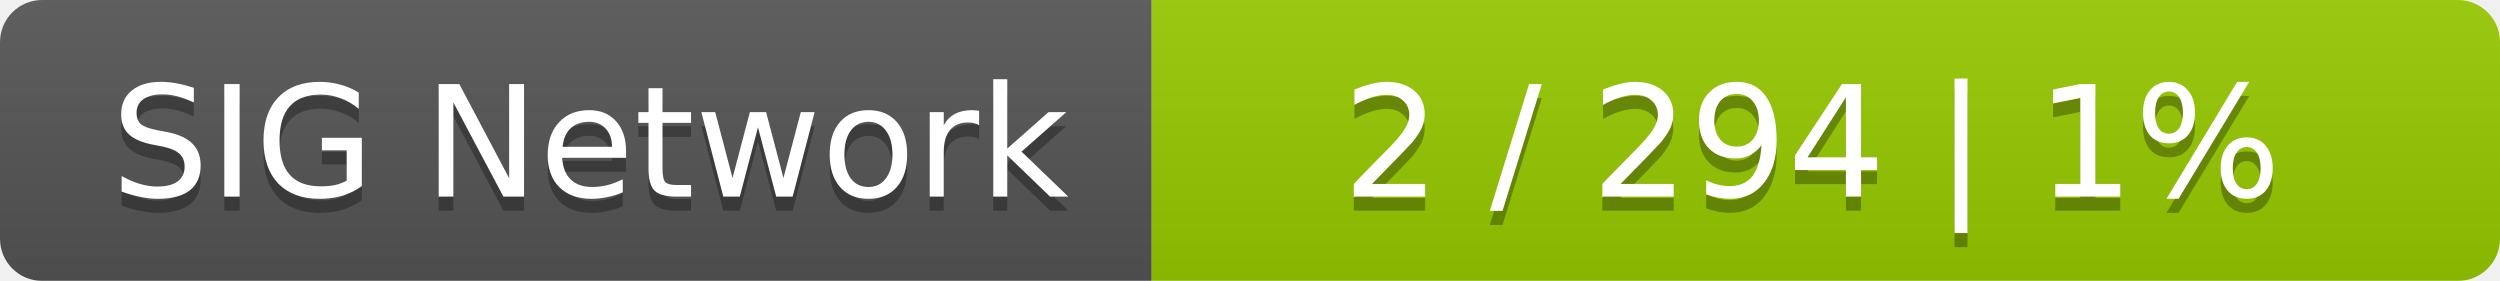
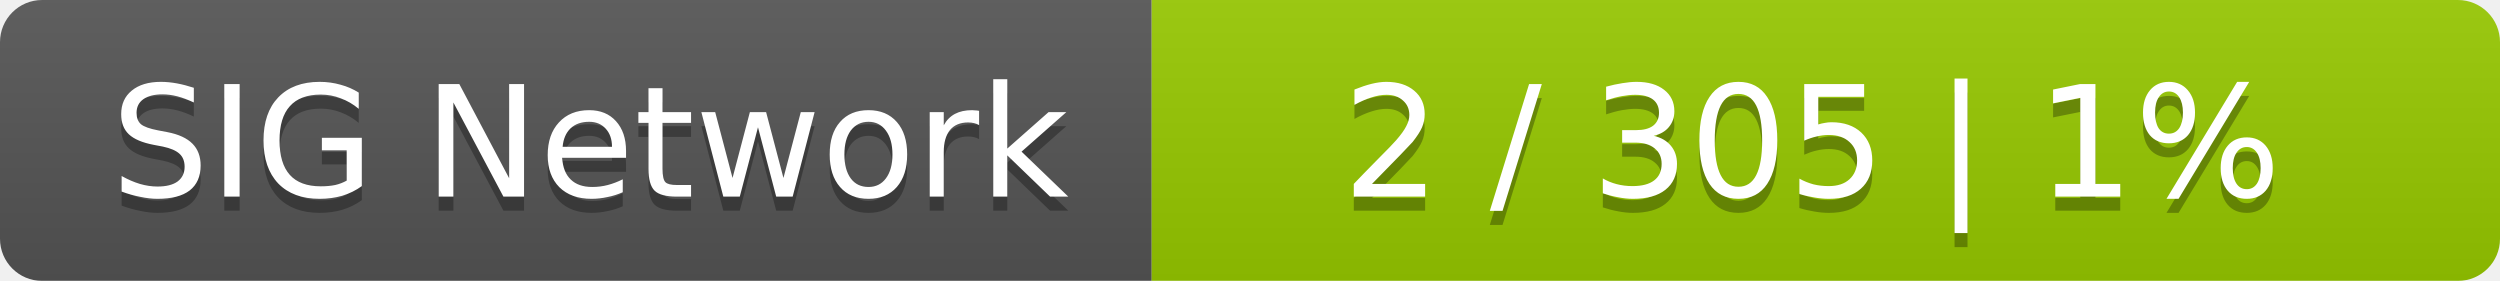
<svg xmlns="http://www.w3.org/2000/svg" width="178" height="20">
  <linearGradient id="smooth" x2="0" y2="100%">
    <stop offset="0" stop-color="#bbb" stop-opacity=".1" />
    <stop offset="1" stop-opacity=".1" />
  </linearGradient>
  <mask id="round">
    <rect width="178" height="20" rx="3" fill="#fff" />
  </mask>
  <g mask="url(#round)">
    <rect width="82" height="20" fill="#555" />
    <rect x="82" width="96" height="20" fill="#97ca00" />
    <rect width="178" height="20" fill="url(#smooth)" />
  </g>
  <g fill="#fff" text-anchor="middle" font-family="DejaVu Sans,Verdana,Geneva,sans-serif" font-size="11">
    <text x="42" y="15" fill="#010101" fill-opacity=".3">SIG Network</text>
    <text x="42" y="14">SIG Network</text>
-     <text x="129" y="15" fill="#010101" fill-opacity=".3">2 / 294    |    1%</text>
-     <text x="129" y="14">2 / 294    |    1%</text>
+     <text x="129" y="15" fill="#010101" fill-opacity=".3">2 / 305    |    1%</text>
+     <text x="129" y="14">2 / 305    |    1%</text>
  </g>
</svg>
